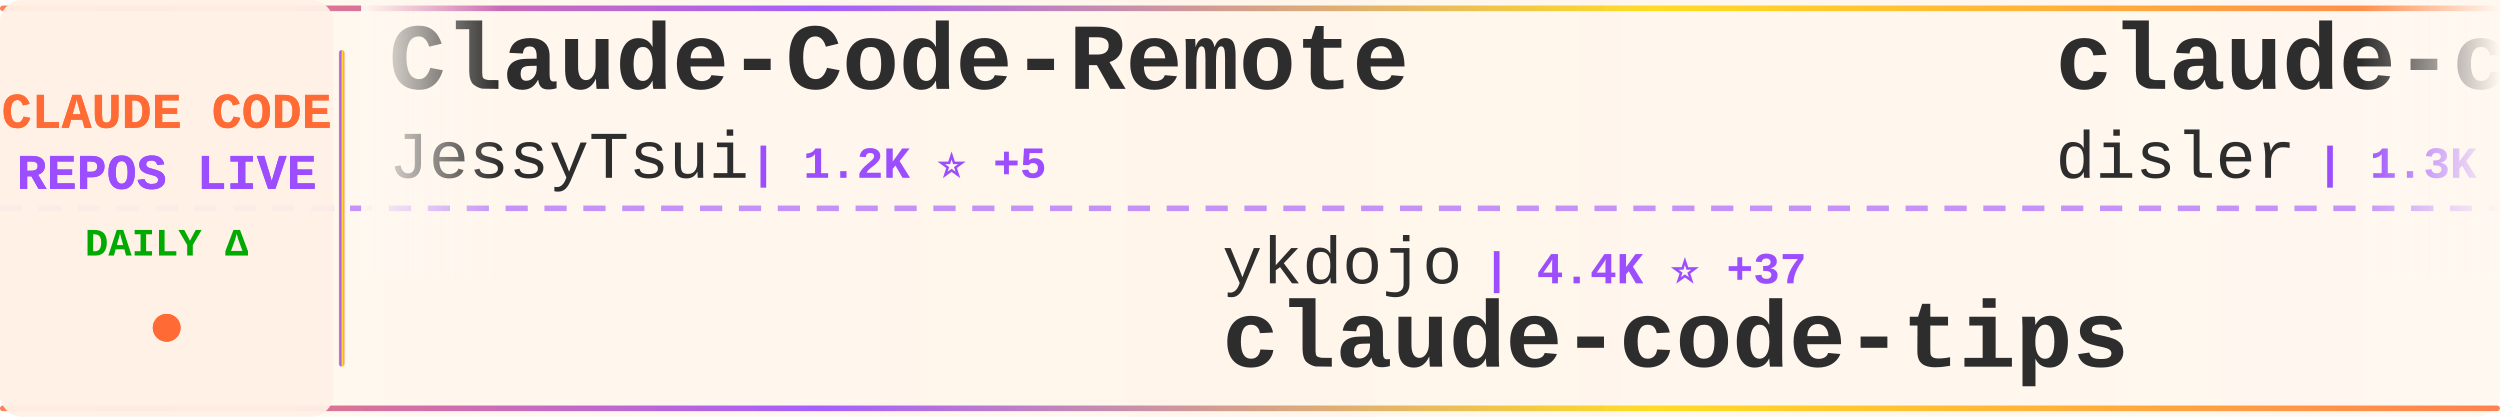
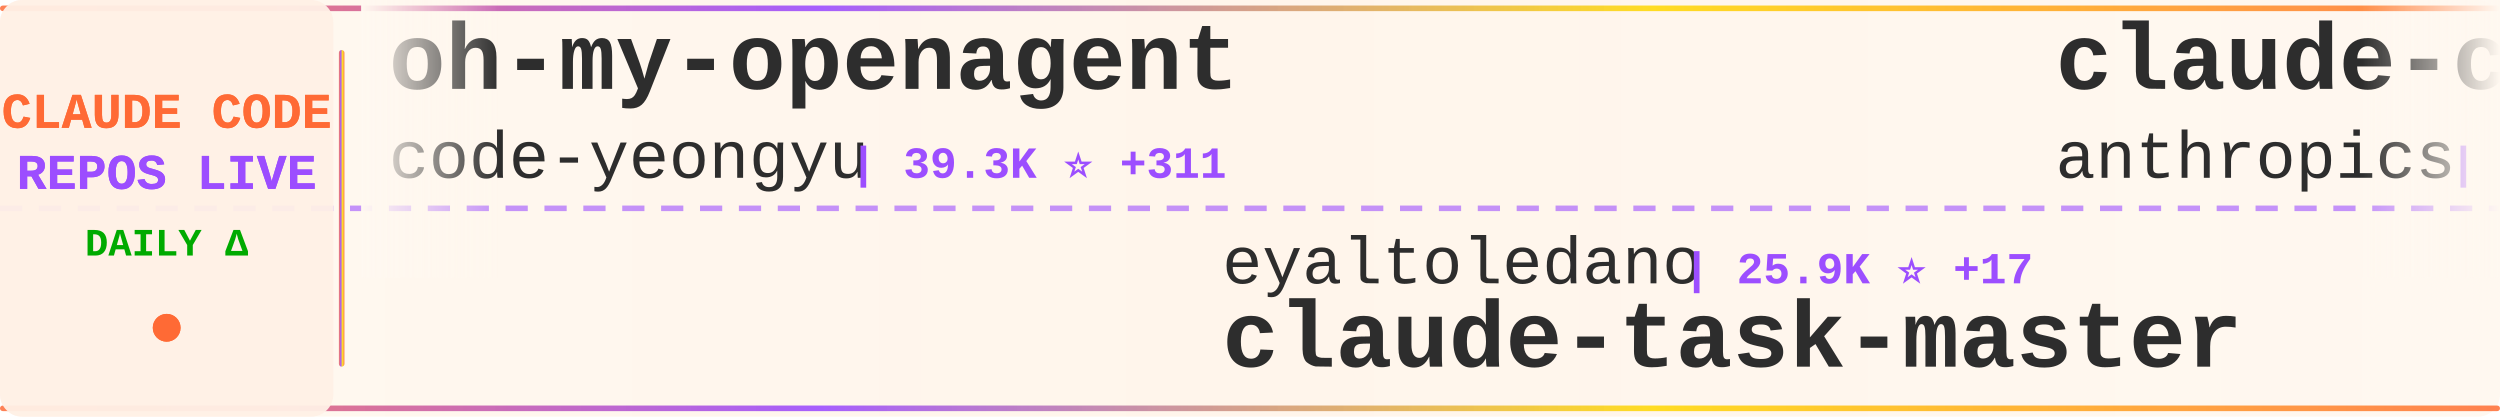
<svg xmlns="http://www.w3.org/2000/svg" width="900" height="150">
  <defs>
    <linearGradient id="tickerBg" x1="0%" y1="0%" x2="100%" y2="0%">
      <stop offset="0%" style="stop-color:#fff8f0;stop-opacity:0.98" />
      <stop offset="50%" style="stop-color:#fff5eb;stop-opacity:1" />
      <stop offset="100%" style="stop-color:#fff8f0;stop-opacity:0.98" />
    </linearGradient>
    <linearGradient id="borderGrad" x1="0%" y1="0%" x2="100%" y2="0%">
      <stop offset="0%" style="stop-color:#FF6B35;stop-opacity:0.85">
        <animate attributeName="stop-opacity" values="0.85;1;0.85" dur="2s" repeatCount="indefinite" />
      </stop>
      <stop offset="33%" style="stop-color:#9C4EFF;stop-opacity:0.9">
        <animate attributeName="stop-opacity" values="0.9;1;0.9" dur="2.2s" repeatCount="indefinite" />
      </stop>
      <stop offset="66%" style="stop-color:#FFD700;stop-opacity:0.85">
        <animate attributeName="stop-opacity" values="0.85;1;0.85" dur="1.8s" repeatCount="indefinite" />
      </stop>
      <stop offset="100%" style="stop-color:#FF6B35;stop-opacity:0.85">
        <animate attributeName="stop-opacity" values="0.85;1;0.85" dur="2s" repeatCount="indefinite" />
      </stop>
    </linearGradient>
    <filter id="textGlow">
      <feGaussianBlur stdDeviation="0.15" result="coloredBlur" />
      <feMerge>
        <feMergeNode in="coloredBlur" />
        <feMergeNode in="SourceGraphic" />
      </feMerge>
    </filter>
    <filter id="metricGlow">
      <feGaussianBlur stdDeviation="0.2" result="coloredBlur" />
      <feMerge>
        <feMergeNode in="coloredBlur" />
        <feMergeNode in="SourceGraphic" />
      </feMerge>
    </filter>
    <linearGradient id="leftFade" x1="0%" y1="0%" x2="100%" y2="0%">
      <stop offset="0%" style="stop-color:#fff8f0;stop-opacity:1" />
      <stop offset="100%" style="stop-color:#fff8f0;stop-opacity:0" />
    </linearGradient>
    <linearGradient id="rightFade" x1="0%" y1="0%" x2="100%" y2="0%">
      <stop offset="0%" style="stop-color:#fff8f0;stop-opacity:0" />
      <stop offset="100%" style="stop-color:#fff8f0;stop-opacity:1" />
    </linearGradient>
  </defs>
  <rect width="900" height="150" fill="url(#tickerBg)" rx="8" />
  <rect x="0" y="2" width="900" height="2" fill="url(#borderGrad)" rx="1" />
  <rect x="0" y="146" width="900" height="2" fill="url(#borderGrad)" rx="1" />
  <line x1="0" y1="75" x2="900" y2="75" stroke="#9C4EFF" stroke-width="2" stroke-dasharray="8 6" opacity="0.6" />
  <rect x="0" y="0" width="120" height="150" fill="#fff0e6" opacity="0.95" rx="8" />
  <text x="60" y="46" font-family="'Courier New', monospace" font-size="18" font-weight="bold" fill="#FF6B35" text-anchor="middle" filter="url(#textGlow)">
    CLAUDE CODE
  </text>
  <text x="60" y="68" font-family="'Courier New', monospace" font-size="18" font-weight="bold" fill="#9C4EFF" text-anchor="middle" filter="url(#textGlow)">
    REPOS LIVE
  </text>
  <text x="60" y="92" font-family="'Courier New', monospace" font-size="14" font-weight="bold" fill="#00aa00" text-anchor="middle">
    DAILY Δ
  </text>
  <circle cx="60" cy="118" r="5" fill="#FF6B35" filter="url(#metricGlow)">
    <animate attributeName="r" values="4;6;4" dur="1.5s" repeatCount="indefinite" />
    <animate attributeName="opacity" values="0.6;1;0.6" dur="1.5s" repeatCount="indefinite" />
  </circle>
  <rect x="122" y="18" width="2" height="114" fill="url(#borderGrad)" rx="1" />
  <clipPath id="tickerClip">
    <rect x="130" y="0" width="770" height="150" />
  </clipPath>
  <g clip-path="url(#tickerClip)">
    <g id="tickerItems">
      <animateTransform attributeName="transform" attributeType="XML" type="translate" from="0 0" to="-3000 0" dur="54s" repeatCount="indefinite" />
      <g transform="translate(0, 0)">
-         <text x="140" y="32" font-family="'Courier New', monospace" font-size="34" font-weight="bold" fill="#2d2d2d">Claude-Code-Remote</text>
-         <text x="140" y="64" font-family="'Courier New', monospace" font-size="24" font-weight="normal" fill="#2d2d2d" opacity="1.0">JessyTsui</text>
-         <text x="270" y="64" font-family="'Courier New', monospace" font-size="16" font-weight="bold" fill="#9C4EFF"> | 1.2K ⭐ +5</text>
+         <text x="140" y="32" font-family="'Courier New', monospace" font-size="34" font-weight="bold" fill="#2d2d2d">oh-my-openagent</text>
+         <text x="140" y="64" font-family="'Courier New', monospace" font-size="24" font-weight="normal" fill="#2d2d2d" opacity="1.0">code-yeongyu</text>
+         <text x="306" y="64" font-family="'Courier New', monospace" font-size="16" font-weight="bold" fill="#9C4EFF"> | 39.3K ⭐ +311</text>
      </g>
      <g transform="translate(300, 0)">
-         <text x="140" y="102" font-family="'Courier New', monospace" font-size="24" font-weight="normal" fill="#2d2d2d" opacity="1.0">ykdojo</text>
-         <text x="234" y="102" font-family="'Courier New', monospace" font-size="16" font-weight="bold" fill="#9C4EFF"> | 4.4K ⭐ +37</text>
-         <text x="140" y="132" font-family="'Courier New', monospace" font-size="34" font-weight="bold" fill="#2d2d2d">claude-code-tips</text>
+         <text x="140" y="102" font-family="'Courier New', monospace" font-size="24" font-weight="normal" fill="#2d2d2d" opacity="1.0">eyaltoledano</text>
+         <text x="306" y="102" font-family="'Courier New', monospace" font-size="16" font-weight="bold" fill="#9C4EFF"> | 25.9K ⭐ +17</text>
+         <text x="140" y="132" font-family="'Courier New', monospace" font-size="34" font-weight="bold" fill="#2d2d2d">claude-task-master</text>
      </g>
      <g transform="translate(600, 0)">
-         <text x="140" y="32" font-family="'Courier New', monospace" font-size="34" font-weight="bold" fill="#2d2d2d">claude-code-hooks-multi-...</text>
-         <text x="140" y="64" font-family="'Courier New', monospace" font-size="24" font-weight="normal" fill="#2d2d2d" opacity="1.0">disler</text>
-         <text x="234" y="64" font-family="'Courier New', monospace" font-size="16" font-weight="bold" fill="#9C4EFF"> | 1.3K ⭐ +3</text>
+         <text x="140" y="32" font-family="'Courier New', monospace" font-size="34" font-weight="bold" fill="#2d2d2d">claude-code</text>
+         <text x="140" y="64" font-family="'Courier New', monospace" font-size="24" font-weight="normal" fill="#2d2d2d" opacity="1.0">anthropics</text>
+         <text x="282" y="64" font-family="'Courier New', monospace" font-size="16" font-weight="bold" fill="#9C4EFF"> | 77.1K ⭐ +497</text>
      </g>
      <g transform="translate(900, 0)">
-         <text x="140" y="102" font-family="'Courier New', monospace" font-size="24" font-weight="normal" fill="#2d2d2d" opacity="1.0">KimYx0207</text>
-         <text x="270" y="102" font-family="'Courier New', monospace" font-size="16" font-weight="bold" fill="#9C4EFF"> | 1.9K ⭐ +39</text>
-         <text x="140" y="132" font-family="'Courier New', monospace" font-size="34" font-weight="bold" fill="#2d2d2d">Claude-Code-x-OpenClaw-G...</text>
+         <text x="140" y="102" font-family="'Courier New', monospace" font-size="24" font-weight="normal" fill="#2d2d2d" opacity="1.0">disler</text>
+         <text x="234" y="102" font-family="'Courier New', monospace" font-size="16" font-weight="bold" fill="#9C4EFF"> | 3.3K ⭐ +10</text>
+         <text x="140" y="132" font-family="'Courier New', monospace" font-size="34" font-weight="bold" fill="#2d2d2d">claude-code-hooks-master...</text>
      </g>
      <g transform="translate(1200, 0)">
-         <text x="140" y="32" font-family="'Courier New', monospace" font-size="34" font-weight="bold" fill="#2d2d2d">claude-code-spec-workflo...</text>
-         <text x="140" y="64" font-family="'Courier New', monospace" font-size="24" font-weight="normal" fill="#2d2d2d" opacity="1.0">Pimzino</text>
-         <text x="246" y="64" font-family="'Courier New', monospace" font-size="16" font-weight="bold" fill="#9C4EFF"> | 3.5K ⭐ +3</text>
+         <text x="140" y="32" font-family="'Courier New', monospace" font-size="34" font-weight="bold" fill="#2d2d2d">cc-switch</text>
+         <text x="140" y="64" font-family="'Courier New', monospace" font-size="24" font-weight="normal" fill="#2d2d2d" opacity="1.0">farion1231</text>
+         <text x="282" y="64" font-family="'Courier New', monospace" font-size="16" font-weight="bold" fill="#9C4EFF"> | 27.2K ⭐ +523</text>
      </g>
      <g transform="translate(1500, 0)">
        <text x="140" y="102" font-family="'Courier New', monospace" font-size="24" font-weight="normal" fill="#2d2d2d" opacity="1.0">ding113</text>
-         <text x="246" y="102" font-family="'Courier New', monospace" font-size="16" font-weight="bold" fill="#9C4EFF"> | 1.8K ⭐ +35</text>
+         <text x="246" y="102" font-family="'Courier New', monospace" font-size="16" font-weight="bold" fill="#9C4EFF"> | 1.8K ⭐ +40</text>
        <text x="140" y="132" font-family="'Courier New', monospace" font-size="34" font-weight="bold" fill="#2d2d2d">claude-code-hub</text>
      </g>
      <g transform="translate(1800, 0)">
-         <text x="140" y="32" font-family="'Courier New', monospace" font-size="34" font-weight="bold" fill="#2d2d2d">Claude-Code-Workflow</text>
-         <text x="140" y="64" font-family="'Courier New', monospace" font-size="24" font-weight="normal" fill="#2d2d2d" opacity="1.0">catlog22</text>
-         <text x="258" y="64" font-family="'Courier New', monospace" font-size="16" font-weight="bold" fill="#9C4EFF"> | 1.5K ⭐ +6</text>
+         <text x="140" y="32" font-family="'Courier New', monospace" font-size="34" font-weight="bold" fill="#2d2d2d">claude-code-pm-course</text>
+         <text x="140" y="64" font-family="'Courier New', monospace" font-size="24" font-weight="normal" fill="#2d2d2d" opacity="1.0">carlvellotti</text>
+         <text x="306" y="64" font-family="'Courier New', monospace" font-size="16" font-weight="bold" fill="#9C4EFF"> | 1.6K ⭐ +8</text>
      </g>
      <g transform="translate(2100, 0)">
-         <text x="140" y="102" font-family="'Courier New', monospace" font-size="24" font-weight="normal" fill="#2d2d2d" opacity="1.0">steipete</text>
-         <text x="258" y="102" font-family="'Courier New', monospace" font-size="16" font-weight="bold" fill="#9C4EFF"> | 1.2K ⭐ +1</text>
-         <text x="140" y="132" font-family="'Courier New', monospace" font-size="34" font-weight="bold" fill="#2d2d2d">claude-code-mcp</text>
+         <text x="140" y="102" font-family="'Courier New', monospace" font-size="24" font-weight="normal" fill="#2d2d2d" opacity="1.0">anthropics</text>
+         <text x="282" y="102" font-family="'Courier New', monospace" font-size="16" font-weight="bold" fill="#9C4EFF"> | 3.7K ⭐ +21</text>
+         <text x="140" y="132" font-family="'Courier New', monospace" font-size="34" font-weight="bold" fill="#2d2d2d">claude-code-security-rev...</text>
      </g>
      <g transform="translate(2400, 0)">
-         <text x="140" y="32" font-family="'Courier New', monospace" font-size="34" font-weight="bold" fill="#2d2d2d">claude-code-sub-agents</text>
-         <text x="140" y="64" font-family="'Courier New', monospace" font-size="24" font-weight="normal" fill="#2d2d2d" opacity="1.0">lst97</text>
-         <text x="222" y="64" font-family="'Courier New', monospace" font-size="16" font-weight="bold" fill="#9C4EFF"> | 1.5K ⭐</text>
+         <text x="140" y="32" font-family="'Courier New', monospace" font-size="34" font-weight="bold" fill="#2d2d2d">claude-code-config</text>
+         <text x="140" y="64" font-family="'Courier New', monospace" font-size="24" font-weight="normal" fill="#2d2d2d" opacity="1.0">trailofbits</text>
+         <text x="294" y="64" font-family="'Courier New', monospace" font-size="16" font-weight="bold" fill="#9C4EFF"> | 1.6K ⭐ +14</text>
      </g>
      <g transform="translate(2700, 0)">
-         <text x="140" y="102" font-family="'Courier New', monospace" font-size="24" font-weight="normal" fill="#2d2d2d" opacity="1.0">anthropics</text>
-         <text x="282" y="102" font-family="'Courier New', monospace" font-size="16" font-weight="bold" fill="#9C4EFF"> | 1.7K ⭐ +14</text>
-         <text x="140" y="132" font-family="'Courier New', monospace" font-size="34" font-weight="bold" fill="#2d2d2d">claude-agent-sdk-demos</text>
+         <text x="140" y="102" font-family="'Courier New', monospace" font-size="24" font-weight="normal" fill="#2d2d2d" opacity="1.0">pedrohcgs</text>
+         <text x="270" y="102" font-family="'Courier New', monospace" font-size="16" font-weight="bold" fill="#9C4EFF"> | 611 ⭐ +16</text>
+         <text x="140" y="132" font-family="'Courier New', monospace" font-size="34" font-weight="bold" fill="#2d2d2d">claude-code-my-workflow</text>
      </g>
      <g transform="translate(3000, 0)">
-         <text x="140" y="32" font-family="'Courier New', monospace" font-size="34" font-weight="bold" fill="#2d2d2d">Claude-Code-Remote</text>
-         <text x="140" y="64" font-family="'Courier New', monospace" font-size="24" font-weight="normal" fill="#2d2d2d" opacity="1.0">JessyTsui</text>
-         <text x="270" y="64" font-family="'Courier New', monospace" font-size="16" font-weight="bold" fill="#9C4EFF"> | 1.2K ⭐ +5</text>
+         <text x="140" y="32" font-family="'Courier New', monospace" font-size="34" font-weight="bold" fill="#2d2d2d">oh-my-openagent</text>
+         <text x="140" y="64" font-family="'Courier New', monospace" font-size="24" font-weight="normal" fill="#2d2d2d" opacity="1.0">code-yeongyu</text>
+         <text x="306" y="64" font-family="'Courier New', monospace" font-size="16" font-weight="bold" fill="#9C4EFF"> | 39.3K ⭐ +311</text>
      </g>
      <g transform="translate(3300, 0)">
-         <text x="140" y="102" font-family="'Courier New', monospace" font-size="24" font-weight="normal" fill="#2d2d2d" opacity="1.0">ykdojo</text>
-         <text x="234" y="102" font-family="'Courier New', monospace" font-size="16" font-weight="bold" fill="#9C4EFF"> | 4.4K ⭐ +37</text>
-         <text x="140" y="132" font-family="'Courier New', monospace" font-size="34" font-weight="bold" fill="#2d2d2d">claude-code-tips</text>
+         <text x="140" y="102" font-family="'Courier New', monospace" font-size="24" font-weight="normal" fill="#2d2d2d" opacity="1.0">eyaltoledano</text>
+         <text x="306" y="102" font-family="'Courier New', monospace" font-size="16" font-weight="bold" fill="#9C4EFF"> | 25.9K ⭐ +17</text>
+         <text x="140" y="132" font-family="'Courier New', monospace" font-size="34" font-weight="bold" fill="#2d2d2d">claude-task-master</text>
      </g>
      <g transform="translate(3600, 0)">
-         <text x="140" y="32" font-family="'Courier New', monospace" font-size="34" font-weight="bold" fill="#2d2d2d">claude-code-hooks-multi-...</text>
-         <text x="140" y="64" font-family="'Courier New', monospace" font-size="24" font-weight="normal" fill="#2d2d2d" opacity="1.0">disler</text>
-         <text x="234" y="64" font-family="'Courier New', monospace" font-size="16" font-weight="bold" fill="#9C4EFF"> | 1.3K ⭐ +3</text>
+         <text x="140" y="32" font-family="'Courier New', monospace" font-size="34" font-weight="bold" fill="#2d2d2d">claude-code</text>
+         <text x="140" y="64" font-family="'Courier New', monospace" font-size="24" font-weight="normal" fill="#2d2d2d" opacity="1.0">anthropics</text>
+         <text x="282" y="64" font-family="'Courier New', monospace" font-size="16" font-weight="bold" fill="#9C4EFF"> | 77.1K ⭐ +497</text>
      </g>
      <g transform="translate(3900, 0)">
-         <text x="140" y="102" font-family="'Courier New', monospace" font-size="24" font-weight="normal" fill="#2d2d2d" opacity="1.0">KimYx0207</text>
-         <text x="270" y="102" font-family="'Courier New', monospace" font-size="16" font-weight="bold" fill="#9C4EFF"> | 1.9K ⭐ +39</text>
-         <text x="140" y="132" font-family="'Courier New', monospace" font-size="34" font-weight="bold" fill="#2d2d2d">Claude-Code-x-OpenClaw-G...</text>
+         <text x="140" y="102" font-family="'Courier New', monospace" font-size="24" font-weight="normal" fill="#2d2d2d" opacity="1.0">disler</text>
+         <text x="234" y="102" font-family="'Courier New', monospace" font-size="16" font-weight="bold" fill="#9C4EFF"> | 3.3K ⭐ +10</text>
+         <text x="140" y="132" font-family="'Courier New', monospace" font-size="34" font-weight="bold" fill="#2d2d2d">claude-code-hooks-master...</text>
      </g>
    </g>
  </g>
  <rect x="130" y="0" width="50" height="100" fill="url(#leftFade)" />
  <rect x="850" y="0" width="50" height="100" fill="url(#rightFade)" />
</svg>
